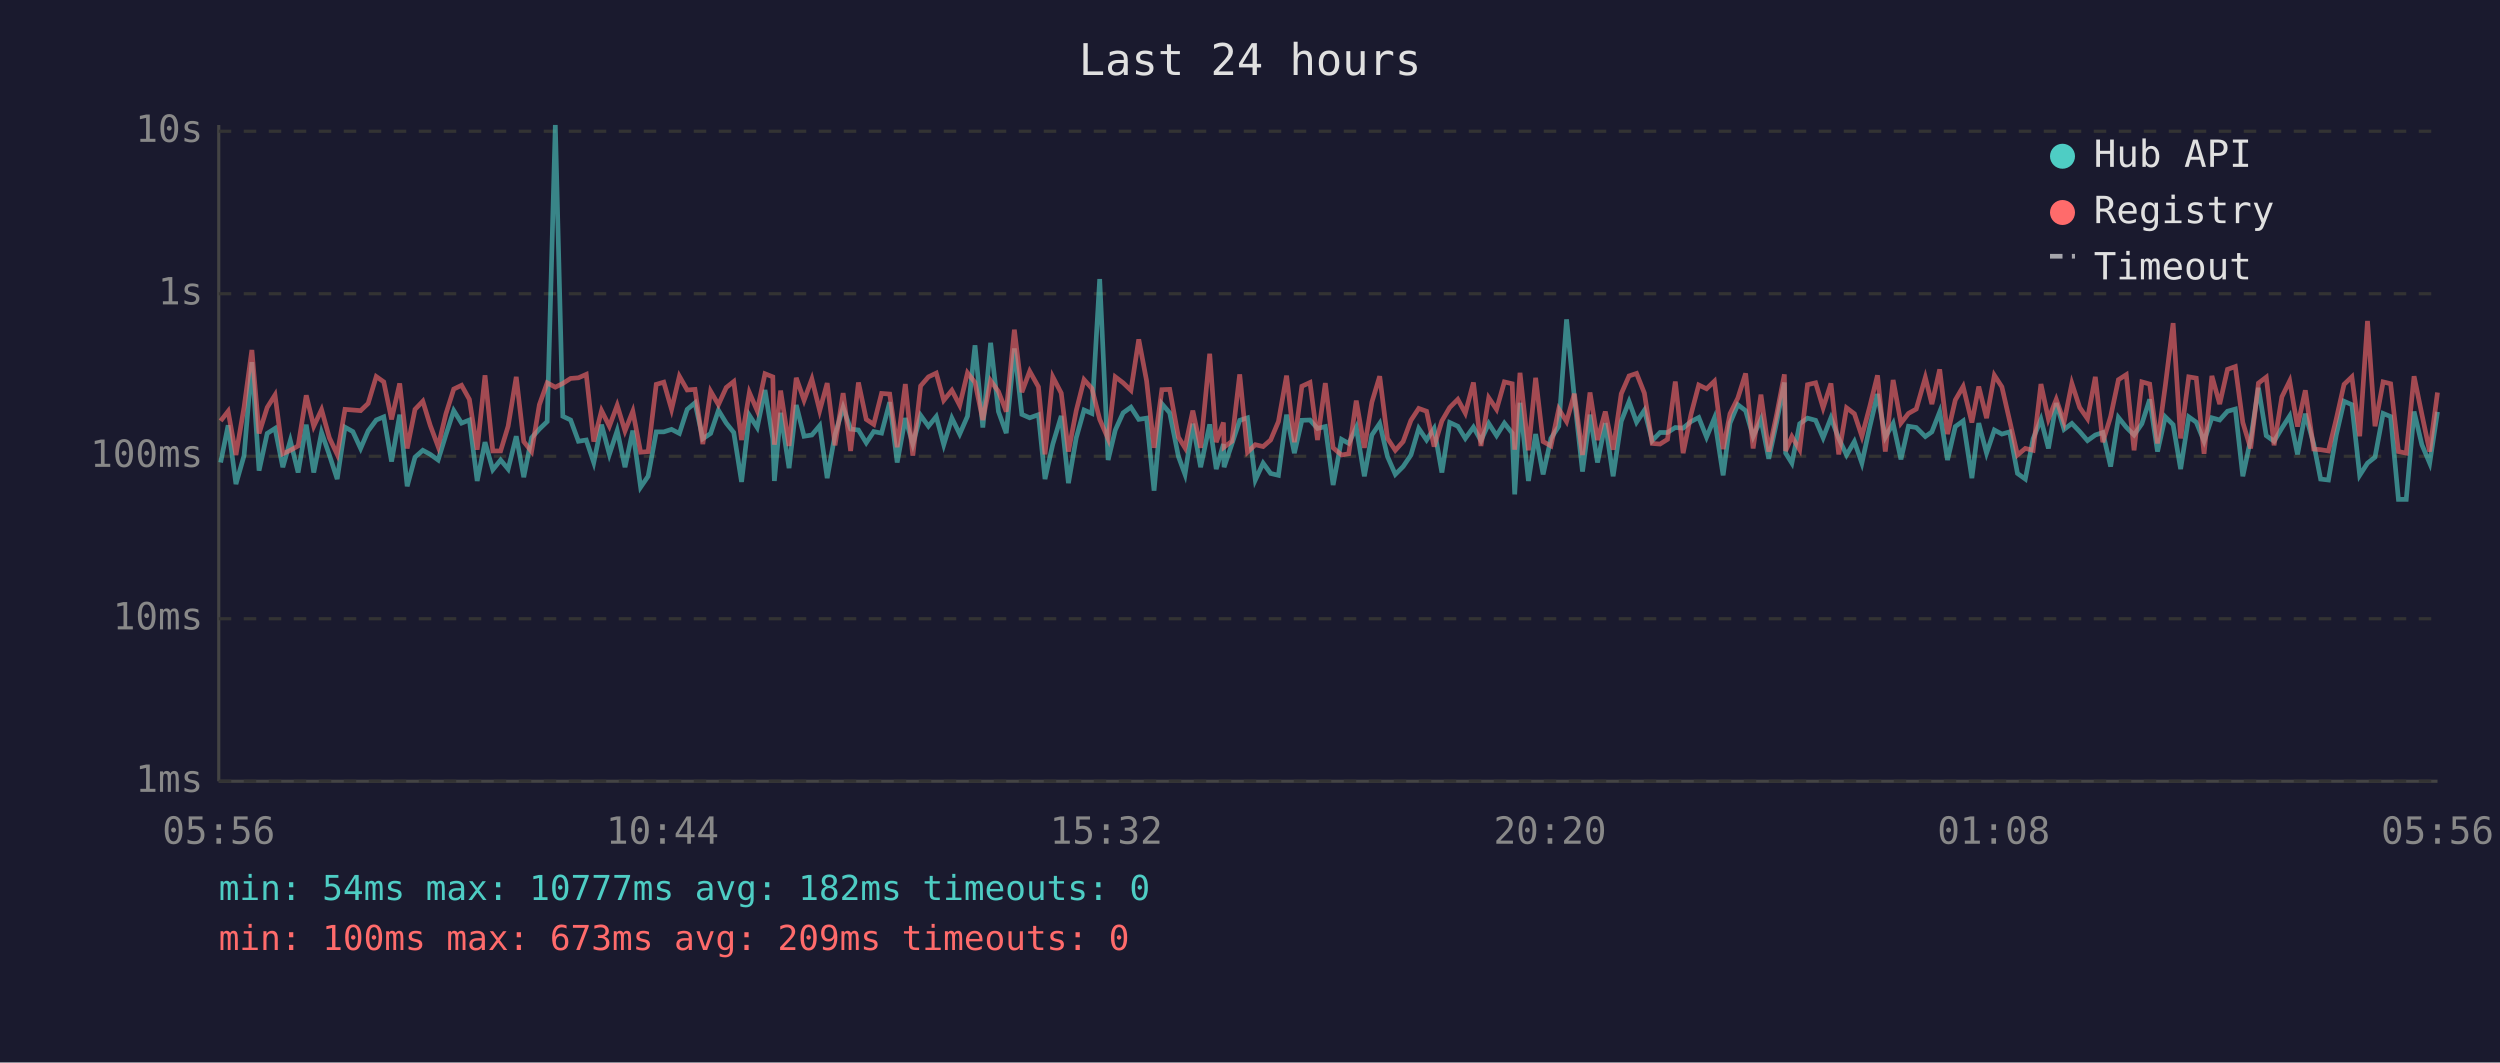
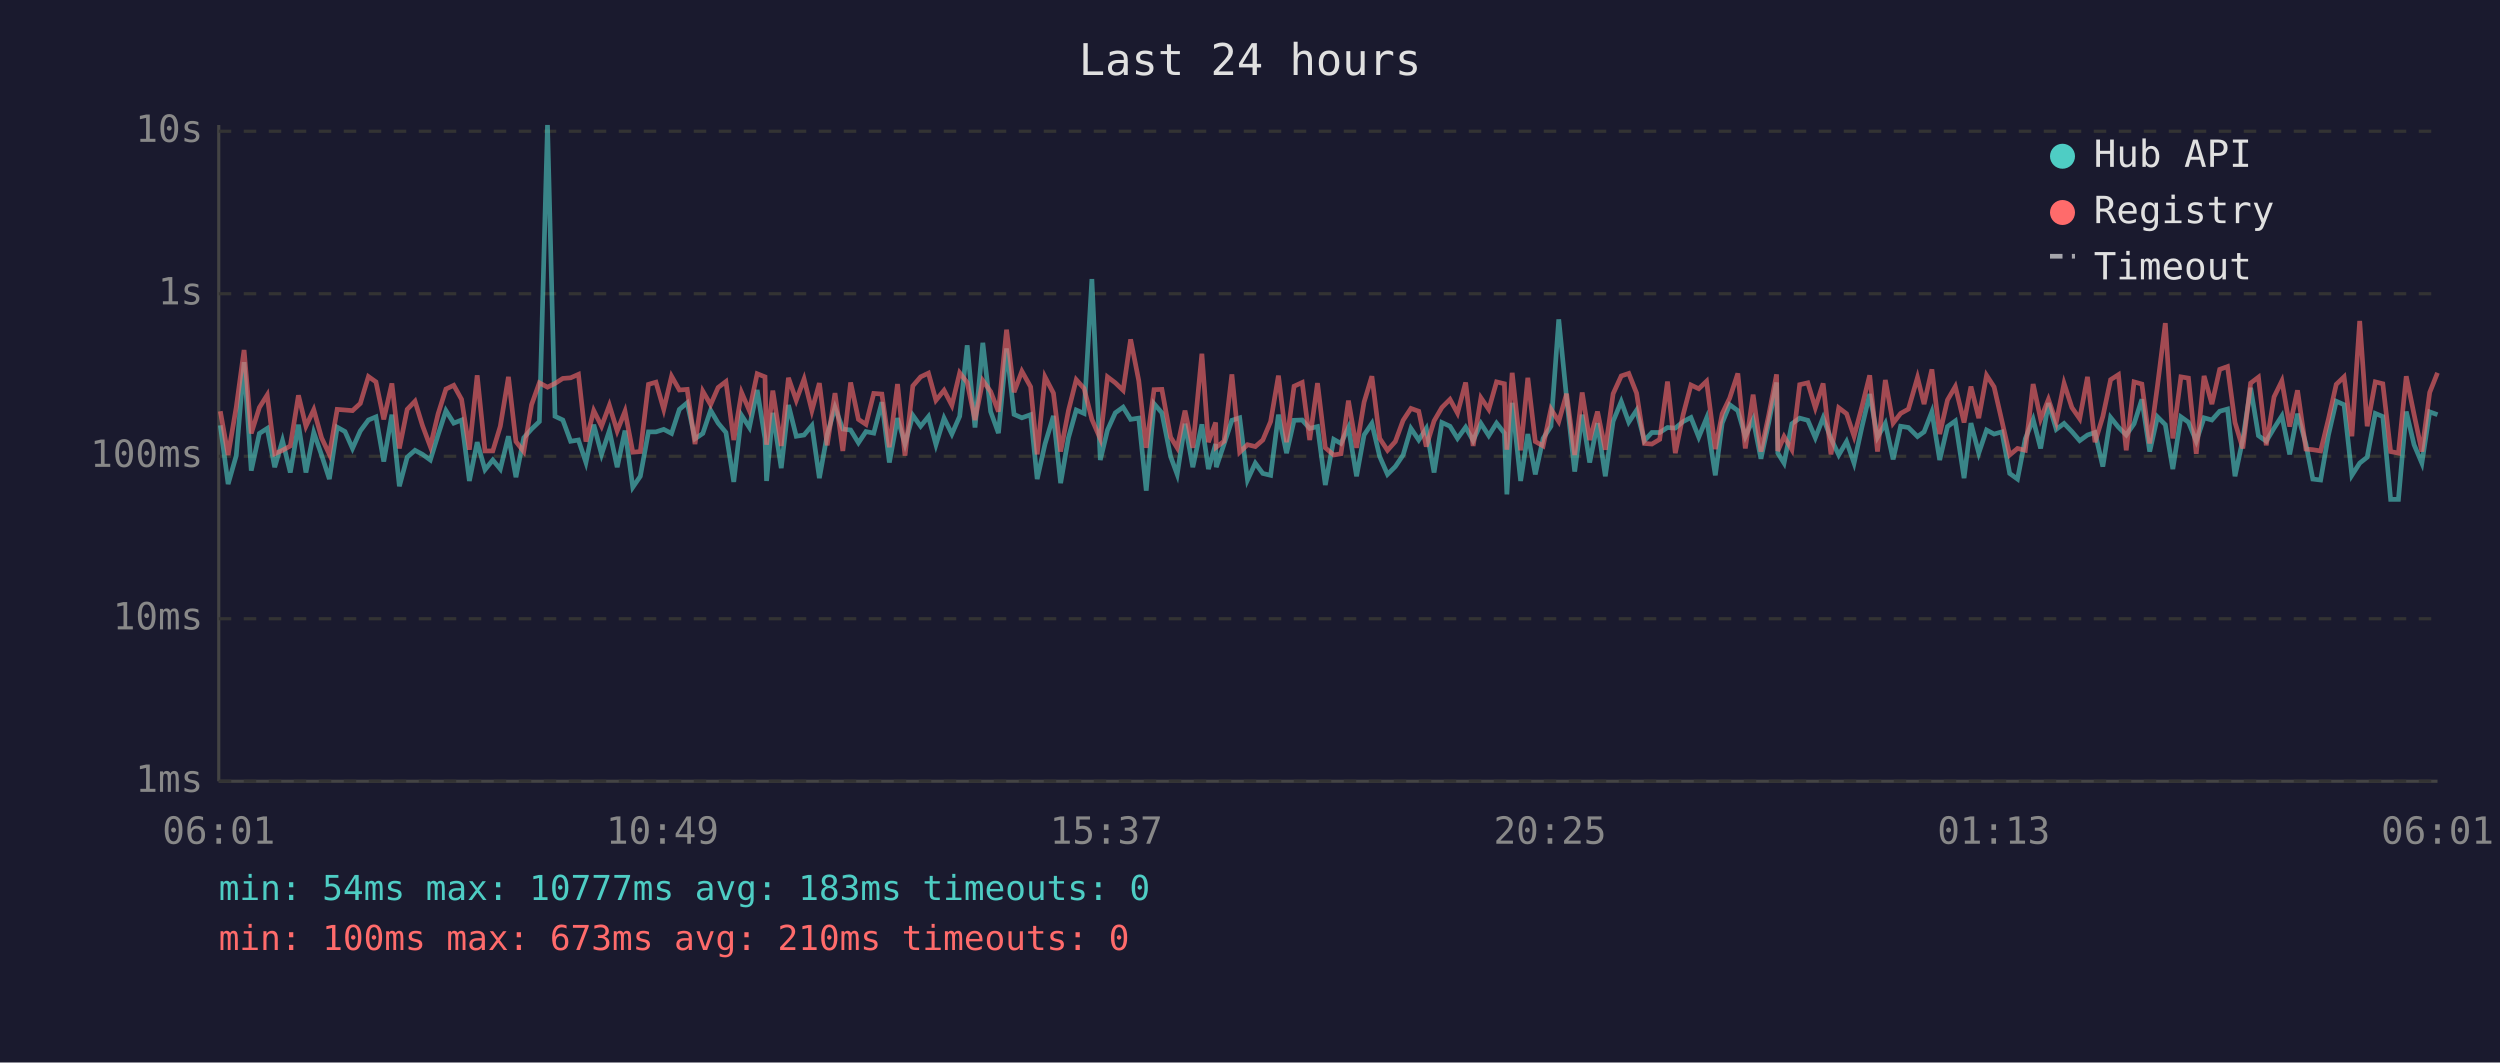
<svg xmlns="http://www.w3.org/2000/svg" viewBox="0 0 800 340" font-family="monospace" font-size="12">
  <rect width="800" height="340" fill="#1a1a2e" />
  <text x="400" y="24" fill="#e0e0e0" font-size="14" text-anchor="middle">Last 24 hours</text>
  <line x1="70" y1="40" x2="70" y2="250" stroke="#444" stroke-width="1" />
  <line x1="70" y1="250" x2="780" y2="250" stroke="#444" stroke-width="1" />
  <line x1="70" y1="250" x2="780" y2="250" stroke="#333" stroke-width="1" stroke-dasharray="4" />
  <text x="65" y="250" fill="#888" text-anchor="end" dominant-baseline="middle">1ms</text>
  <line x1="70" y1="198" x2="780" y2="198" stroke="#333" stroke-width="1" stroke-dasharray="4" />
  <text x="65" y="198" fill="#888" text-anchor="end" dominant-baseline="middle">10ms</text>
  <line x1="70" y1="146" x2="780" y2="146" stroke="#333" stroke-width="1" stroke-dasharray="4" />
  <text x="65" y="146" fill="#888" text-anchor="end" dominant-baseline="middle">100ms</text>
  <line x1="70" y1="94" x2="780" y2="94" stroke="#333" stroke-width="1" stroke-dasharray="4" />
  <text x="65" y="94" fill="#888" text-anchor="end" dominant-baseline="middle">1s</text>
  <line x1="70" y1="42" x2="780" y2="42" stroke="#333" stroke-width="1" stroke-dasharray="4" />
  <text x="65" y="42" fill="#888" text-anchor="end" dominant-baseline="middle">10s</text>
-   <text x="70" y="270" fill="#888" text-anchor="middle">05:56</text>
-   <text x="212" y="270" fill="#888" text-anchor="middle">10:44</text>
-   <text x="354" y="270" fill="#888" text-anchor="middle">15:32</text>
-   <text x="496" y="270" fill="#888" text-anchor="middle">20:20</text>
-   <text x="638" y="270" fill="#888" text-anchor="middle">01:08</text>
-   <text x="780" y="270" fill="#888" text-anchor="middle">05:56</text>
-   <polyline points="70.6,148.0 73.0,136.1 75.5,154.9 78.1,145.8 80.6,115.9 82.9,150.6 85.5,138.7 88.0,137.1 90.5,149.5 92.9,141.0 95.4,151.2 98.0,135.9 100.4,151.2 102.9,138.4 105.4,145.6 107.9,153.3 110.4,136.7 112.9,138.1 115.4,143.5 117.8,137.9 120.4,134.4 122.8,133.4 125.3,147.7 127.9,132.7 130.3,155.6 132.8,146.3 135.3,144.1 137.7,145.4 140.2,147.2 142.7,139.1 145.2,131.4 147.7,135.4 150.2,134.4 152.7,153.9 155.2,141.5 157.7,150.3 160.2,147.2 162.6,150.1 165.2,139.6 167.6,152.7 170.1,140.1 172.6,137.3 175.1,134.9 177.7,40.0 180.1,133.2 182.6,134.4 185.1,141.2 187.6,140.8 190.0,148.0 192.5,135.9 195.0,145.4 197.5,137.8 200.0,149.5 202.5,137.8 205.0,155.9 207.4,152.4 210.0,138.2 212.4,138.2 214.9,137.4 217.4,138.7 219.9,131.0 222.4,128.9 224.9,140.4 227.4,138.7 229.9,131.3 232.4,135.4 234.8,138.4 237.3,154.2 239.8,132.9 242.3,136.8 244.8,124.8 247.3,140.4 247.8,153.9 249.8,132.1 252.5,149.8 254.8,129.6 257.3,139.6 259.8,139.2 262.3,136.2 264.7,153.0 267.2,139.1 269.8,130.4 272.2,137.3 274.7,137.6 277.2,141.7 279.6,138.1 282.1,138.6 284.7,128.7 287.1,148.0 289.7,133.8 292.1,142.1 294.6,132.9 297.1,136.4 299.6,133.3 302.0,142.3 304.6,133.8 307.1,138.9 309.6,133.2 312.0,110.5 314.5,136.8 317.0,109.7 319.5,131.7 322.0,138.6 324.6,111.5 327.0,132.6 329.5,133.7 332.3,132.7 334.4,153.3 336.9,142.1 339.6,133.1 341.9,154.6 344.4,140.1 346.9,131.2 349.4,132.3 351.9,89.3 354.6,147.2 356.9,137.6 359.4,132.1 361.9,130.3 364.4,134.2 366.9,133.8 369.3,157.0 371.8,129.2 374.3,132.1 377.1,146.1 379.2,151.8 381.7,135.6 384.2,149.5 387.1,135.8 389.2,150.1 391.5,142.1 391.7,149.5 394.2,142.1 396.7,134.5 399.2,133.7 401.7,153.6 404.2,148.2 406.6,151.5 409.1,152.1 411.7,132.7 414.2,145.0 416.6,134.5 419.2,134.4 421.6,137.1 424.1,136.5 426.6,155.2 429.3,140.6 431.6,141.9 434.0,136.8 436.6,152.4 439.0,139.2 441.5,135.5 444.0,146.1 446.5,151.8 449.0,149.3 451.5,145.6 454.0,137.1 456.5,140.8 458.9,137.1 461.4,151.2 463.9,135.2 466.5,136.4 468.9,140.3 471.5,136.7 473.9,141.0 476.4,135.5 478.9,139.4 481.4,135.4 483.9,138.6 484.7,158.2 486.4,128.9 489.1,153.9 491.4,138.9 493.8,151.8 496.3,140.3 498.8,136.4 501.3,102.2 503.8,127.3 506.4,150.9 508.8,132.7 511.2,148.0 513.7,135.4 516.2,152.4 518.8,134.8 521.3,128.5 523.7,135.1 526.2,131.3 528.7,141.0 531.2,138.4 533.6,138.4 536.1,136.8 538.6,137.0 541.1,134.9 543.6,133.6 546.1,139.9 548.6,133.8 551.4,152.1 553.6,135.4 556.1,129.5 558.6,131.4 561.0,139.7 563.5,134.2 566.0,146.8 568.5,135.2 571.0,122.4 571.4,145.0 573.4,148.2 575.9,135.6 578.4,133.8 581.0,134.5 583.4,140.1 585.9,133.7 588.4,140.3 590.9,145.6 593.4,141.3 595.8,148.2 598.3,136.7 600.8,126.1 603.3,139.9 605.8,135.5 608.3,147.0 610.7,136.4 613.2,136.8 616.1,139.7 618.2,138.2 620.7,131.8 623.2,147.2 625.7,136.5 628.2,134.7 631.0,153.0 633.2,135.4 635.7,145.0 638.2,137.6 640.6,138.9 643.1,138.2 645.6,151.5 648.1,153.3 650.6,140.4 653.1,134.2 655.5,143.5 658.0,129.0 660.5,137.4 663.0,135.5 665.5,138.1 668.0,141.0 670.5,139.2 672.9,138.4 675.4,149.3 677.9,133.6 680.4,136.7 682.9,139.2 685.4,135.6 687.9,127.8 690.4,144.5 692.9,133.4 695.4,135.9 697.8,150.1 700.4,133.4 702.8,135.1 705.3,141.2 707.8,133.7 710.3,134.4 712.8,131.6 715.3,130.9 717.7,152.4 720.2,140.6 722.7,124.1 725.2,139.4 727.7,141.2 730.2,137.0 732.7,133.1 735.2,145.4 737.7,132.4 740.4,142.1 742.6,153.3 745.1,153.6 747.6,139.2 750.1,128.4 752.6,129.5 755.1,152.1 757.6,148.2 760.0,146.3 762.6,132.3 765.0,133.3 767.5,159.8 770.0,159.8 772.5,131.7 775.0,142.3 777.5,148.2 780.0,131.8" fill="none" stroke="#4ecdc4" stroke-width="1.5" opacity="0.6" />
-   <polyline points="70.6,134.7 73.0,131.6 75.5,145.6 78.1,130.3 80.6,112.0 82.9,138.7 85.5,130.4 88.0,126.4 90.5,145.2 92.9,144.1 95.4,142.7 98.0,126.5 100.4,136.4 102.9,131.1 105.4,140.1 107.9,145.4 110.4,131.0 112.9,131.2 115.4,131.4 117.8,129.1 120.4,120.5 122.8,122.2 125.3,134.2 127.9,122.7 130.3,143.5 132.8,131.0 135.3,128.4 137.7,136.2 140.2,142.9 142.7,132.4 145.2,124.5 147.7,123.3 150.2,127.8 152.7,143.9 155.2,120.1 157.7,144.3 160.2,144.3 162.6,136.4 165.2,120.6 167.6,141.3 170.1,144.5 172.6,129.5 175.1,122.5 177.7,123.9 180.1,122.7 182.6,121.1 185.1,120.9 187.6,119.8 190.0,141.3 192.5,131.4 195.0,136.4 197.5,129.7 200.0,137.9 202.5,131.6 205.0,144.7 207.4,144.5 210.0,123.0 212.4,122.3 214.9,131.0 217.4,120.4 219.9,124.8 222.4,124.6 224.9,142.1 227.4,125.2 229.9,129.5 232.4,124.0 234.8,122.1 237.3,140.8 239.8,125.6 242.3,131.4 244.8,119.6 247.3,120.6 247.8,142.3 249.8,125.0 252.5,142.7 254.8,120.9 257.3,128.1 259.8,121.3 262.3,131.4 264.7,122.6 267.2,142.5 269.8,125.8 272.2,144.3 274.7,122.4 277.2,134.2 279.6,135.8 282.1,125.9 284.7,126.1 287.1,143.1 289.7,122.9 292.1,145.8 294.6,123.5 297.1,120.6 299.6,119.4 302.0,128.1 304.6,124.9 307.1,129.7 309.6,119.3 312.0,122.4 314.5,134.4 317.0,121.8 319.5,125.3 322.0,131.7 324.6,105.5 327.0,125.5 329.5,118.8 332.3,123.8 334.4,145.4 336.9,120.6 339.6,125.8 341.9,144.5 344.4,131.4 346.9,121.5 349.4,124.3 351.9,134.2 354.6,140.4 356.9,120.6 359.4,122.5 361.9,124.9 364.4,108.6 366.9,121.8 369.3,143.3 371.8,124.7 374.3,124.6 377.1,139.9 379.2,143.3 381.7,131.4 384.2,143.3 387.1,113.2 389.2,141.5 391.5,135.2 391.7,143.1 394.2,141.2 396.7,119.8 399.2,144.7 401.7,142.3 404.2,142.9 406.6,140.8 409.1,134.9 411.7,120.2 414.2,141.5 416.6,123.6 419.2,122.4 421.6,140.8 424.1,122.6 426.6,143.3 429.3,145.6 431.6,145.2 434.0,128.2 436.6,143.3 439.0,128.7 441.5,120.4 444.0,140.3 446.5,144.1 449.0,141.3 451.5,134.5 454.0,130.7 456.5,131.6 458.9,142.9 461.4,134.7 463.9,130.4 466.5,127.8 468.9,132.2 471.5,122.4 473.9,142.7 476.4,127.3 478.9,131.0 481.4,122.2 483.9,122.8 484.7,143.9 486.4,119.3 489.1,144.1 491.4,120.9 493.8,141.3 496.3,142.7 498.8,130.9 501.3,134.9 503.8,126.0 506.4,145.6 508.8,125.6 511.2,140.8 513.7,131.7 516.2,143.9 518.8,126.0 521.3,120.3 523.7,119.5 526.2,125.8 528.7,141.9 531.2,142.1 533.6,140.6 536.1,122.1 538.6,145.0 541.1,132.7 543.6,123.2 546.1,124.4 548.6,122.0 551.4,143.7 553.6,132.4 556.1,127.4 558.6,119.5 561.0,143.5 563.5,126.3 566.0,144.5 568.5,132.8 571.0,119.8 571.4,144.3 573.4,139.7 575.9,143.9 578.4,123.1 581.0,122.5 583.4,130.5 585.9,122.7 588.4,145.4 590.9,130.5 593.4,132.4 595.8,139.6 598.3,130.2 600.8,120.1 603.3,144.5 605.8,121.6 608.3,135.4 610.7,132.3 613.2,130.9 616.1,120.8 618.2,129.3 620.7,118.2 623.2,138.9 625.7,128.0 628.2,123.7 631.0,135.2 633.2,123.7 635.7,133.8 638.2,120.1 640.6,123.8 643.1,134.7 645.6,145.6 648.1,143.5 650.6,144.1 653.1,122.9 655.5,134.1 658.0,127.8 660.5,135.1 663.0,122.7 665.5,130.4 668.0,134.0 670.5,120.6 672.9,141.5 675.4,133.3 677.9,121.5 680.4,119.9 682.9,144.1 685.4,122.2 687.9,122.9 690.4,141.9 692.9,123.4 695.4,103.4 697.8,140.3 700.4,120.6 702.8,121.0 705.3,145.2 707.8,120.3 710.3,129.3 712.8,118.2 715.3,117.3 717.7,135.2 720.2,143.5 722.7,122.6 725.2,120.7 727.7,142.5 730.2,127.0 732.7,121.9 735.2,136.5 737.7,124.9 740.4,143.7 742.6,143.9 745.1,144.3 747.6,134.1 750.1,123.0 752.6,120.6 755.1,139.6 757.6,102.7 760.0,136.4 762.6,122.2 765.0,122.8 767.5,144.5 770.0,145.0 772.5,120.4 775.0,132.6 777.5,144.5 780.0,125.6" fill="none" stroke="#ff6b6b" stroke-width="1.5" opacity="0.6" />
+   <text x="70" y="270" fill="#888" text-anchor="middle">06:01</text>
+   <text x="212" y="270" fill="#888" text-anchor="middle">10:49</text>
+   <text x="354" y="270" fill="#888" text-anchor="middle">15:37</text>
+   <text x="496" y="270" fill="#888" text-anchor="middle">20:25</text>
+   <text x="638" y="270" fill="#888" text-anchor="middle">01:13</text>
+   <text x="780" y="270" fill="#888" text-anchor="middle">06:01</text>
+   <polyline points="70.5,136.1 73.0,154.9 75.6,145.8 78.1,115.9 80.4,150.6 83.0,138.7 85.5,137.1 87.9,149.5 90.4,141.0 92.9,151.2 95.5,135.9 97.9,151.2 100.4,138.4 102.9,145.6 105.4,153.3 107.9,136.7 110.4,138.1 112.8,143.5 115.3,137.9 117.9,134.4 120.3,133.4 122.8,147.7 125.4,132.7 127.8,155.6 130.3,146.3 132.8,144.1 135.2,145.4 137.7,147.2 140.2,139.1 142.7,131.4 145.2,135.4 147.7,134.4 150.2,153.9 152.7,141.5 155.2,150.3 157.7,147.2 160.1,150.1 162.7,139.6 165.1,152.7 167.6,140.1 170.1,137.3 172.6,134.9 175.2,40.0 177.6,133.2 180.1,134.4 182.6,141.2 185.1,140.8 187.5,148.0 190.0,135.9 192.5,145.4 195.0,137.8 197.5,149.5 200.0,137.8 202.5,155.9 204.9,152.4 207.5,138.2 209.9,138.2 212.4,137.4 214.9,138.7 217.4,131.0 219.9,128.9 222.4,140.4 224.9,138.7 227.4,131.3 229.8,135.4 232.3,138.4 234.8,154.2 237.3,132.9 239.8,136.8 242.3,124.8 244.8,140.4 245.3,153.9 247.3,132.1 250.0,149.8 252.3,129.6 254.8,139.6 257.3,139.2 259.8,136.2 262.2,153.0 264.7,139.1 267.2,130.4 269.7,137.3 272.2,137.6 274.7,141.7 277.1,138.1 279.6,138.6 282.2,128.7 284.6,148.0 287.2,133.8 289.6,142.1 292.1,132.9 294.6,136.4 297.1,133.3 299.5,142.3 302.1,133.8 304.6,138.9 307.1,133.2 309.5,110.5 312.0,136.8 314.5,109.7 317.0,131.7 319.5,138.6 322.1,111.5 324.5,132.6 327.0,133.7 329.8,132.7 331.9,153.3 334.4,142.1 337.1,133.1 339.4,154.6 341.9,140.1 344.4,131.2 346.9,132.3 349.4,89.3 352.1,147.2 354.4,137.6 356.9,132.1 359.4,130.3 361.8,134.2 364.4,133.8 366.8,157.0 369.3,129.2 371.8,132.1 374.6,146.1 376.7,151.8 379.2,135.6 381.7,149.5 384.6,135.8 386.7,150.1 389.0,142.1 389.2,149.5 391.7,142.1 394.2,134.5 396.7,133.7 399.2,153.6 401.7,148.2 404.1,151.5 406.6,152.1 409.1,132.7 411.7,145.0 414.1,134.5 416.7,134.4 419.1,137.1 421.6,136.5 424.1,155.2 426.8,140.6 429.1,141.9 431.5,136.8 434.1,152.4 436.5,139.2 439.0,135.5 441.5,146.1 444.0,151.8 446.5,149.3 449.0,145.6 451.5,137.1 454.0,140.8 456.4,137.1 458.9,151.2 461.4,135.2 464.0,136.4 466.4,140.3 469.0,136.7 471.4,141.0 473.9,135.5 476.4,139.4 478.9,135.4 481.4,138.6 482.2,158.2 483.9,128.9 486.6,153.9 488.9,138.9 491.3,151.8 493.8,140.3 496.3,136.4 498.8,102.2 501.3,127.3 503.9,150.9 506.3,132.7 508.7,148.0 511.2,135.4 513.7,152.4 516.2,134.8 518.8,128.5 521.2,135.1 523.7,131.3 526.2,141.0 528.6,138.4 531.1,138.4 533.6,136.8 536.1,137.0 538.6,134.9 541.1,133.6 543.6,139.9 546.1,133.8 548.9,152.1 551.1,135.4 553.5,129.5 556.1,131.4 558.5,139.7 561.0,134.2 563.5,146.8 566.0,135.2 568.5,122.4 568.9,145.0 570.9,148.2 573.4,135.6 575.9,133.8 578.5,134.5 580.9,140.1 583.4,133.7 585.9,140.3 588.4,145.6 590.9,141.3 593.3,148.2 595.8,136.7 598.3,126.1 600.8,139.9 603.3,135.5 605.8,147.0 608.2,136.4 610.7,136.8 613.6,139.7 615.7,138.2 618.2,131.8 620.7,147.2 623.2,136.5 625.7,134.7 628.5,153.0 630.7,135.4 633.2,145.0 635.7,137.6 638.1,138.9 640.6,138.2 643.1,151.5 645.6,153.3 648.1,140.4 650.6,134.2 653.0,143.5 655.5,129.0 658.0,137.4 660.5,135.5 663.0,138.1 665.5,141.0 668.0,139.2 670.4,138.4 672.9,149.3 675.4,133.6 677.9,136.7 680.4,139.2 682.9,135.6 685.4,127.8 687.9,144.5 690.4,133.4 692.9,135.9 695.3,150.1 697.9,133.4 700.3,135.1 702.8,141.2 705.3,133.7 707.8,134.4 710.3,131.6 712.8,130.9 715.2,152.4 717.7,140.6 720.2,124.1 722.7,139.4 725.2,141.2 727.7,137.0 730.2,133.1 732.7,145.4 735.2,132.4 737.9,142.1 740.1,153.3 742.6,153.6 745.1,139.2 747.6,128.4 750.1,129.5 752.6,152.1 755.1,148.2 757.5,146.3 760.1,132.3 762.5,133.3 765.0,159.8 767.5,159.8 770.0,131.7 772.5,142.3 775.0,148.2 777.5,131.8 780.0,132.7" fill="none" stroke="#4ecdc4" stroke-width="1.5" opacity="0.6" />
+   <polyline points="70.5,131.6 73.0,145.6 75.6,130.3 78.1,112.0 80.4,138.7 83.0,130.4 85.5,126.4 87.9,145.2 90.4,144.1 92.9,142.7 95.5,126.5 97.9,136.4 100.4,131.1 102.9,140.1 105.4,145.4 107.9,131.0 110.4,131.2 112.8,131.4 115.3,129.1 117.9,120.5 120.3,122.2 122.8,134.2 125.4,122.7 127.8,143.5 130.3,131.0 132.8,128.4 135.2,136.2 137.7,142.9 140.2,132.4 142.7,124.5 145.2,123.3 147.7,127.8 150.2,143.9 152.7,120.1 155.2,144.3 157.7,144.3 160.1,136.4 162.7,120.6 165.1,141.3 167.6,144.5 170.1,129.5 172.6,122.5 175.2,123.9 177.6,122.7 180.1,121.1 182.6,120.9 185.1,119.8 187.5,141.3 190.0,131.4 192.5,136.4 195.0,129.7 197.5,137.9 200.0,131.6 202.5,144.7 204.9,144.5 207.5,123.0 209.9,122.3 212.4,131.0 214.9,120.4 217.4,124.8 219.9,124.6 222.4,142.1 224.9,125.2 227.4,129.5 229.8,124.0 232.3,122.1 234.8,140.8 237.3,125.6 239.8,131.4 242.3,119.6 244.8,120.6 245.3,142.3 247.3,125.0 250.0,142.7 252.3,120.9 254.8,128.1 257.3,121.3 259.8,131.4 262.2,122.6 264.7,142.5 267.2,125.8 269.7,144.3 272.2,122.4 274.7,134.2 277.1,135.8 279.6,125.9 282.2,126.1 284.6,143.1 287.2,122.9 289.6,145.8 292.1,123.5 294.6,120.6 297.1,119.4 299.5,128.1 302.1,124.9 304.6,129.7 307.1,119.3 309.5,122.4 312.0,134.4 314.5,121.8 317.0,125.3 319.5,131.7 322.1,105.5 324.5,125.5 327.0,118.8 329.8,123.8 331.9,145.4 334.4,120.6 337.1,125.8 339.4,144.5 341.9,131.4 344.4,121.5 346.9,124.3 349.4,134.2 352.1,140.4 354.4,120.6 356.9,122.5 359.4,124.9 361.8,108.6 364.4,121.8 366.8,143.3 369.3,124.7 371.8,124.6 374.6,139.9 376.7,143.3 379.2,131.4 381.7,143.3 384.6,113.2 386.7,141.5 389.0,135.2 389.2,143.1 391.7,141.2 394.2,119.8 396.7,144.7 399.2,142.3 401.7,142.9 404.1,140.8 406.6,134.9 409.1,120.2 411.7,141.5 414.1,123.6 416.7,122.4 419.1,140.8 421.6,122.6 424.1,143.3 426.8,145.6 429.1,145.2 431.5,128.2 434.1,143.3 436.5,128.7 439.0,120.4 441.5,140.3 444.0,144.1 446.5,141.3 449.0,134.5 451.5,130.7 454.0,131.6 456.4,142.9 458.9,134.7 461.4,130.4 464.0,127.8 466.4,132.2 469.0,122.4 471.4,142.7 473.9,127.3 476.4,131.0 478.9,122.2 481.4,122.8 482.2,143.9 483.9,119.3 486.6,144.1 488.9,120.9 491.3,141.3 493.8,142.7 496.3,130.9 498.8,134.9 501.3,126.0 503.9,145.6 506.3,125.6 508.7,140.8 511.2,131.7 513.7,143.9 516.2,126.0 518.8,120.3 521.2,119.5 523.7,125.8 526.2,141.9 528.6,142.1 531.1,140.6 533.6,122.1 536.1,145.0 538.6,132.7 541.1,123.2 543.6,124.4 546.1,122.0 548.9,143.7 551.1,132.4 553.5,127.4 556.1,119.5 558.5,143.5 561.0,126.3 563.5,144.5 566.0,132.8 568.5,119.8 568.9,144.3 570.9,139.7 573.4,143.9 575.9,123.1 578.5,122.5 580.9,130.5 583.4,122.7 585.9,145.4 588.4,130.5 590.9,132.4 593.3,139.6 595.8,130.2 598.3,120.1 600.8,144.5 603.3,121.6 605.8,135.4 608.2,132.3 610.7,130.9 613.6,120.8 615.7,129.3 618.2,118.2 620.7,138.9 623.2,128.0 625.7,123.7 628.5,135.2 630.7,123.7 633.2,133.8 635.7,120.1 638.1,123.8 640.6,134.7 643.1,145.6 645.6,143.5 648.1,144.1 650.6,122.9 653.0,134.1 655.5,127.8 658.0,135.1 660.5,122.7 663.0,130.4 665.5,134.0 668.0,120.6 670.4,141.5 672.9,133.3 675.4,121.5 677.9,119.9 680.4,144.1 682.9,122.2 685.4,122.9 687.9,141.9 690.4,123.4 692.9,103.4 695.3,140.3 697.9,120.6 700.3,121.0 702.8,145.2 705.3,120.3 707.8,129.3 710.3,118.2 712.8,117.3 715.2,135.2 717.7,143.5 720.2,122.6 722.7,120.7 725.2,142.5 727.7,127.0 730.2,121.9 732.7,136.5 735.2,124.9 737.9,143.7 740.1,143.9 742.6,144.3 745.1,134.1 747.6,123.0 750.1,120.6 752.6,139.6 755.1,102.7 757.5,136.4 760.1,122.2 762.5,122.8 765.0,144.5 767.5,145.0 770.0,120.4 772.5,132.6 775.0,144.5 777.5,125.6 780.0,119.3" fill="none" stroke="#ff6b6b" stroke-width="1.5" opacity="0.6" />
  <circle cx="660" cy="50" r="4" fill="#4ecdc4" />
  <text x="670" y="50" fill="#e0e0e0" dominant-baseline="middle">Hub API</text>
  <circle cx="660" cy="68" r="4" fill="#ff6b6b" />
  <text x="670" y="68" fill="#e0e0e0" dominant-baseline="middle">Registry</text>
  <line x1="656" y1="82" x2="664" y2="82" stroke="#e0e0e0" stroke-width="1.5" stroke-dasharray="4,3" opacity="0.7" />
  <text x="670" y="86" fill="#e0e0e0" dominant-baseline="middle">Timeout</text>
-   <text x="70" y="288" fill="#4ecdc4" font-size="11">min: 54ms  max: 10777ms  avg: 182ms  timeouts: 0</text>
-   <text x="70" y="304" fill="#ff6b6b" font-size="11">min: 100ms  max: 673ms  avg: 209ms  timeouts: 0</text>
+   <text x="70" y="288" fill="#4ecdc4" font-size="11">min: 54ms  max: 10777ms  avg: 183ms  timeouts: 0</text>
+   <text x="70" y="304" fill="#ff6b6b" font-size="11">min: 100ms  max: 673ms  avg: 210ms  timeouts: 0</text>
</svg>
